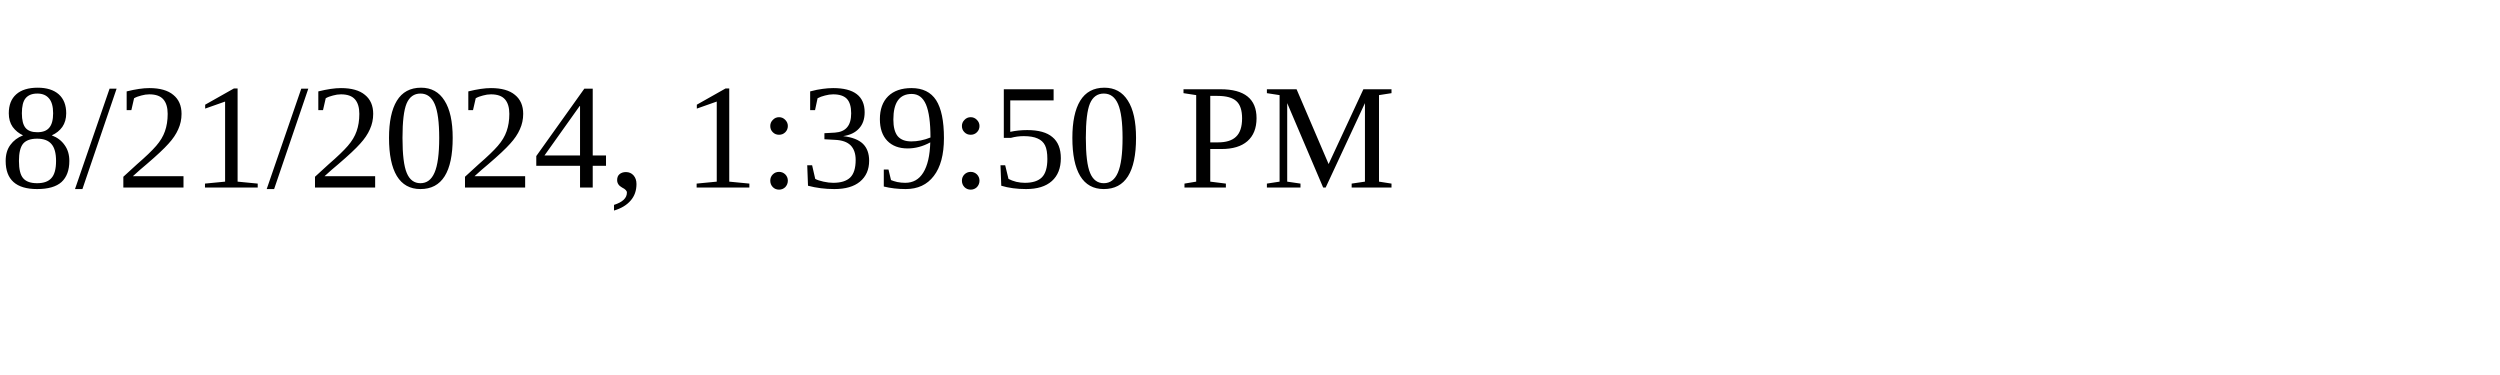
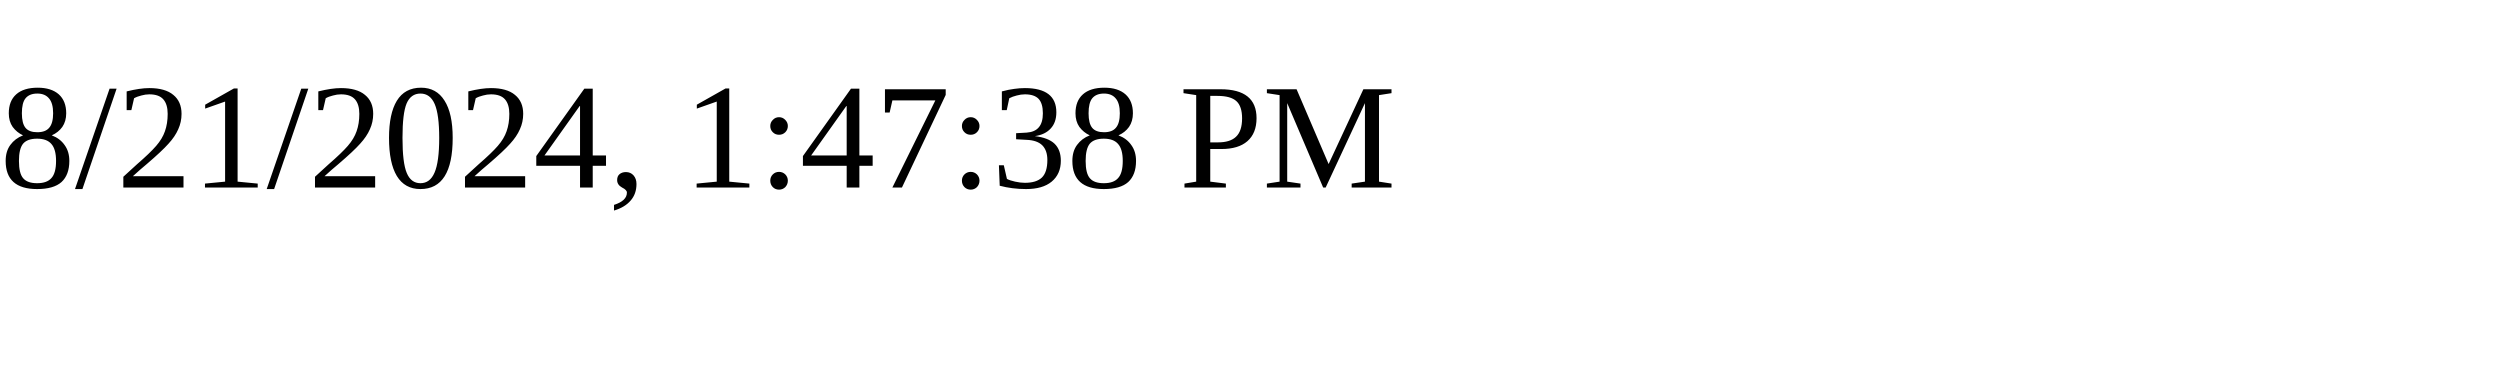
<svg xmlns="http://www.w3.org/2000/svg" height="30" width="200">
-   <text x="0" y="15">8/21/2024, 1:39:50 PM</text>
+   <text x="0" y="15">8/21/2024, 1:47:38 PM</text>
</svg>
